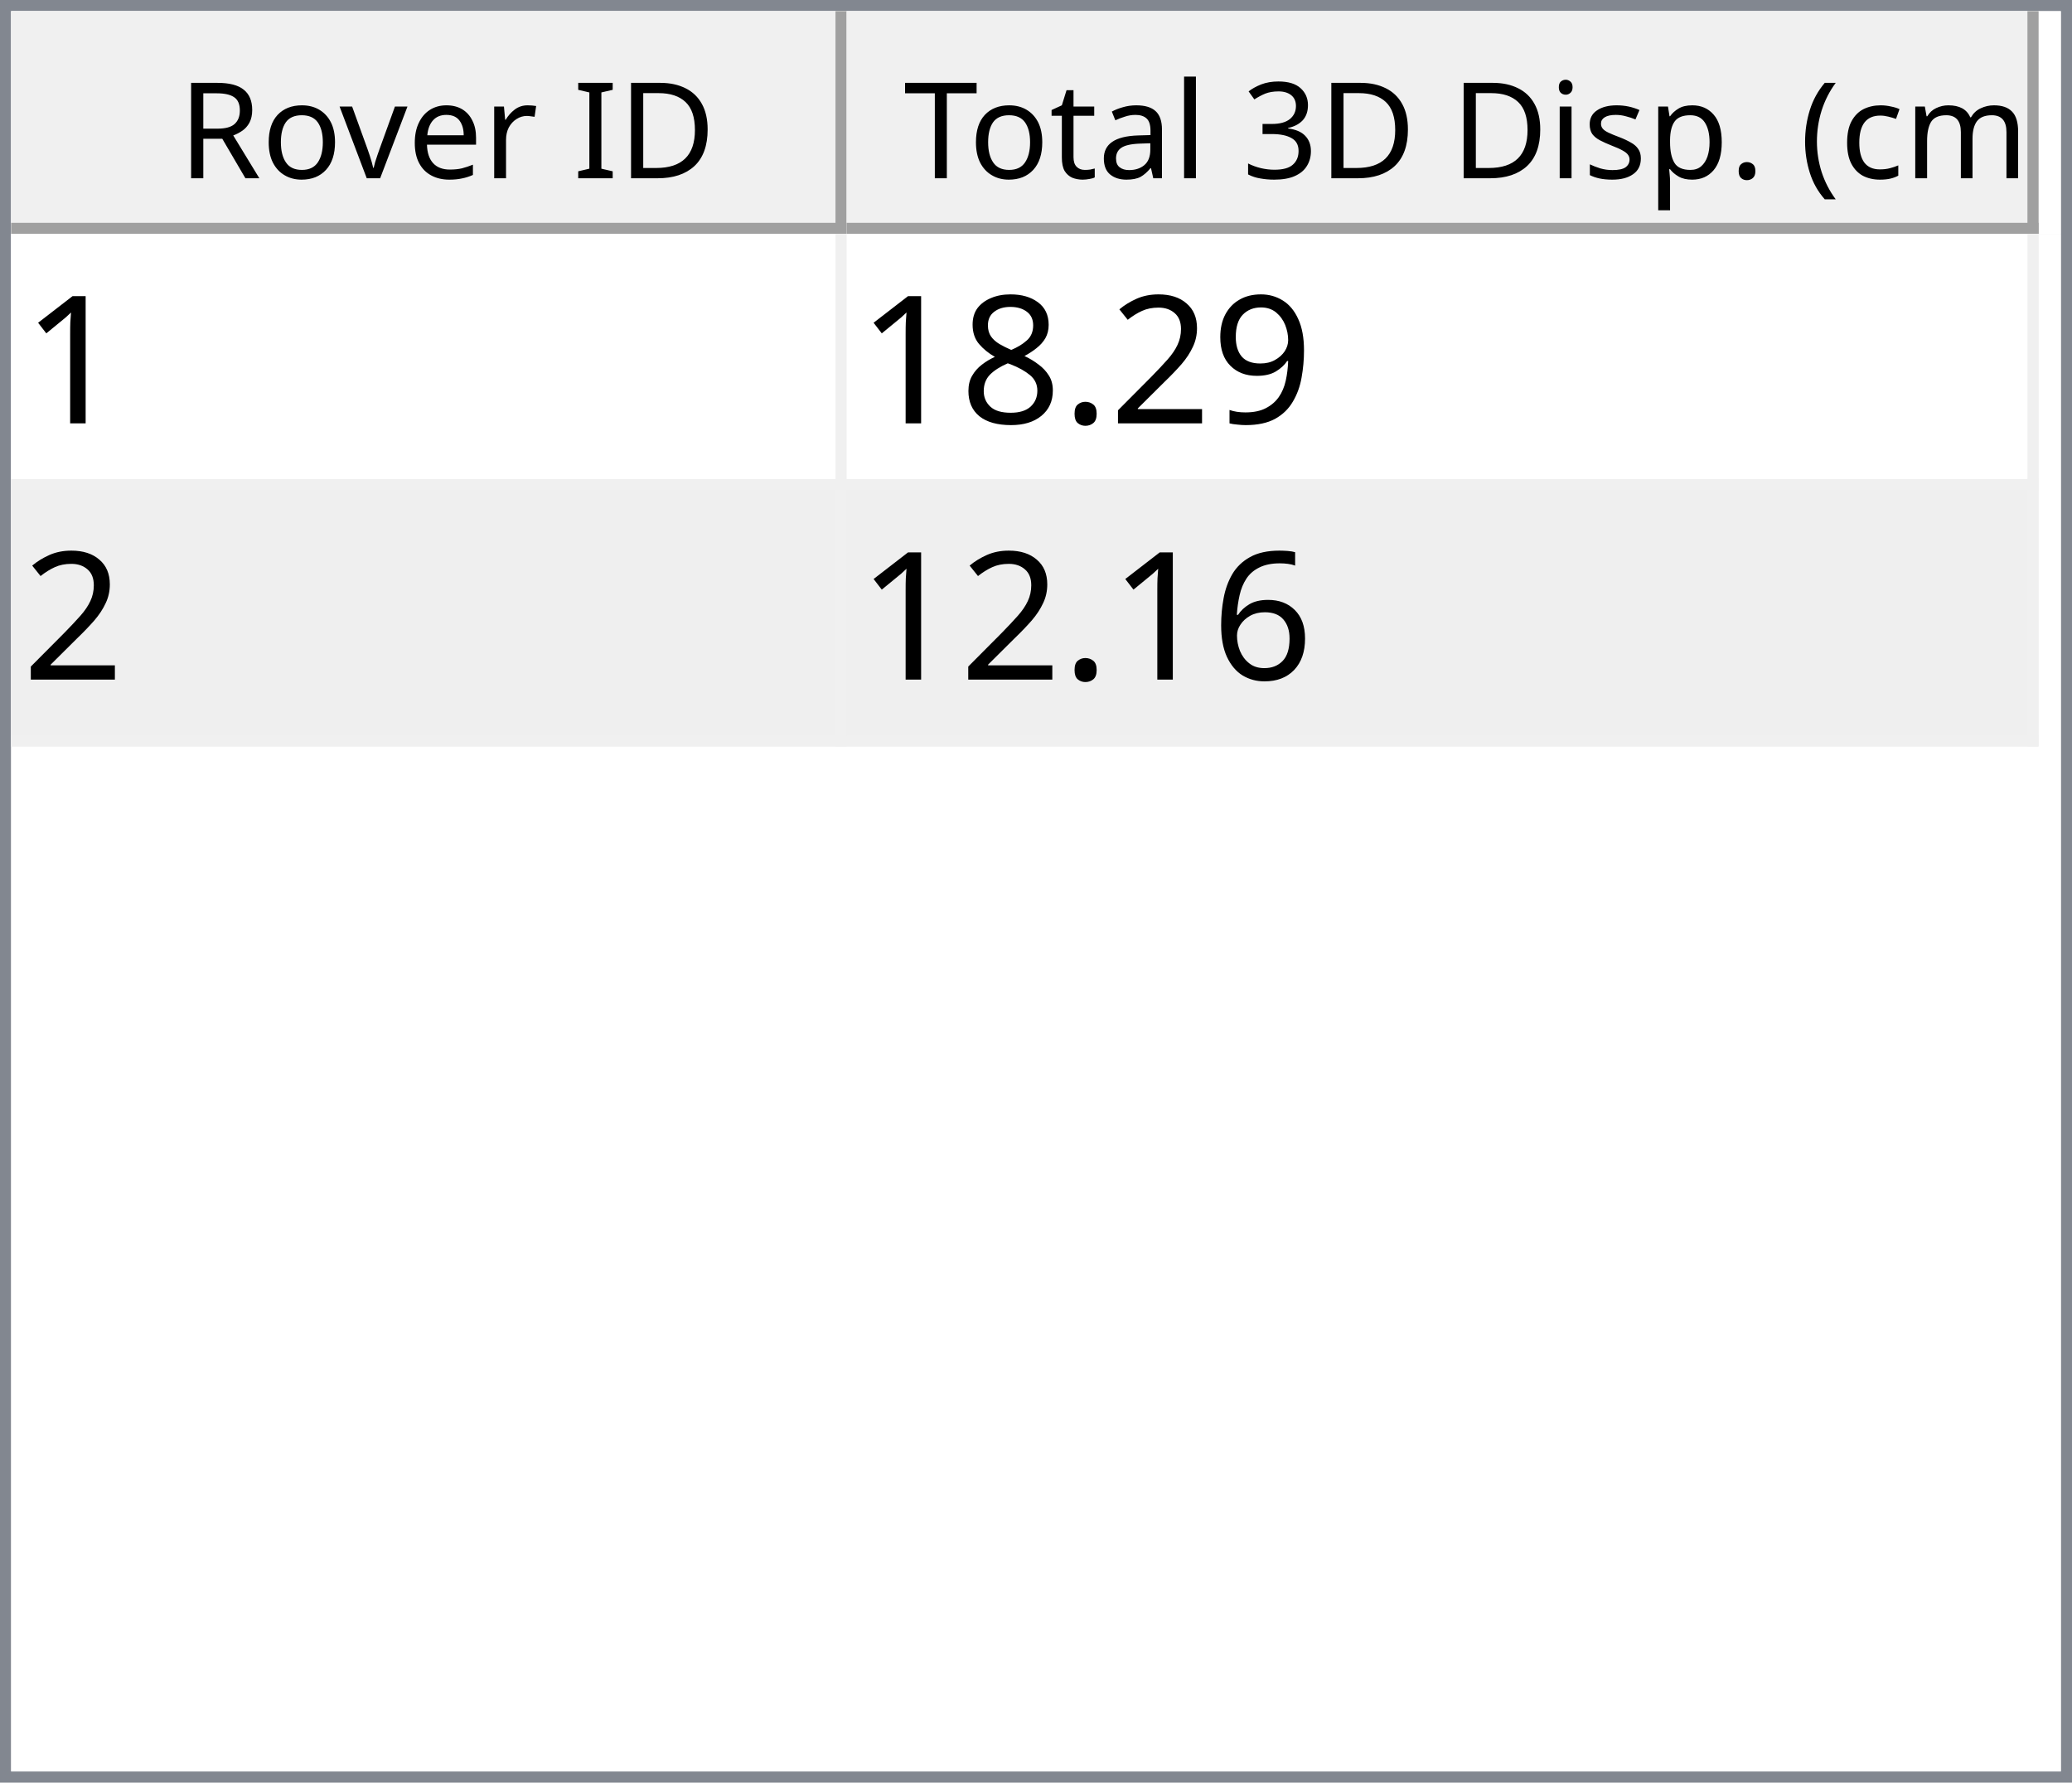
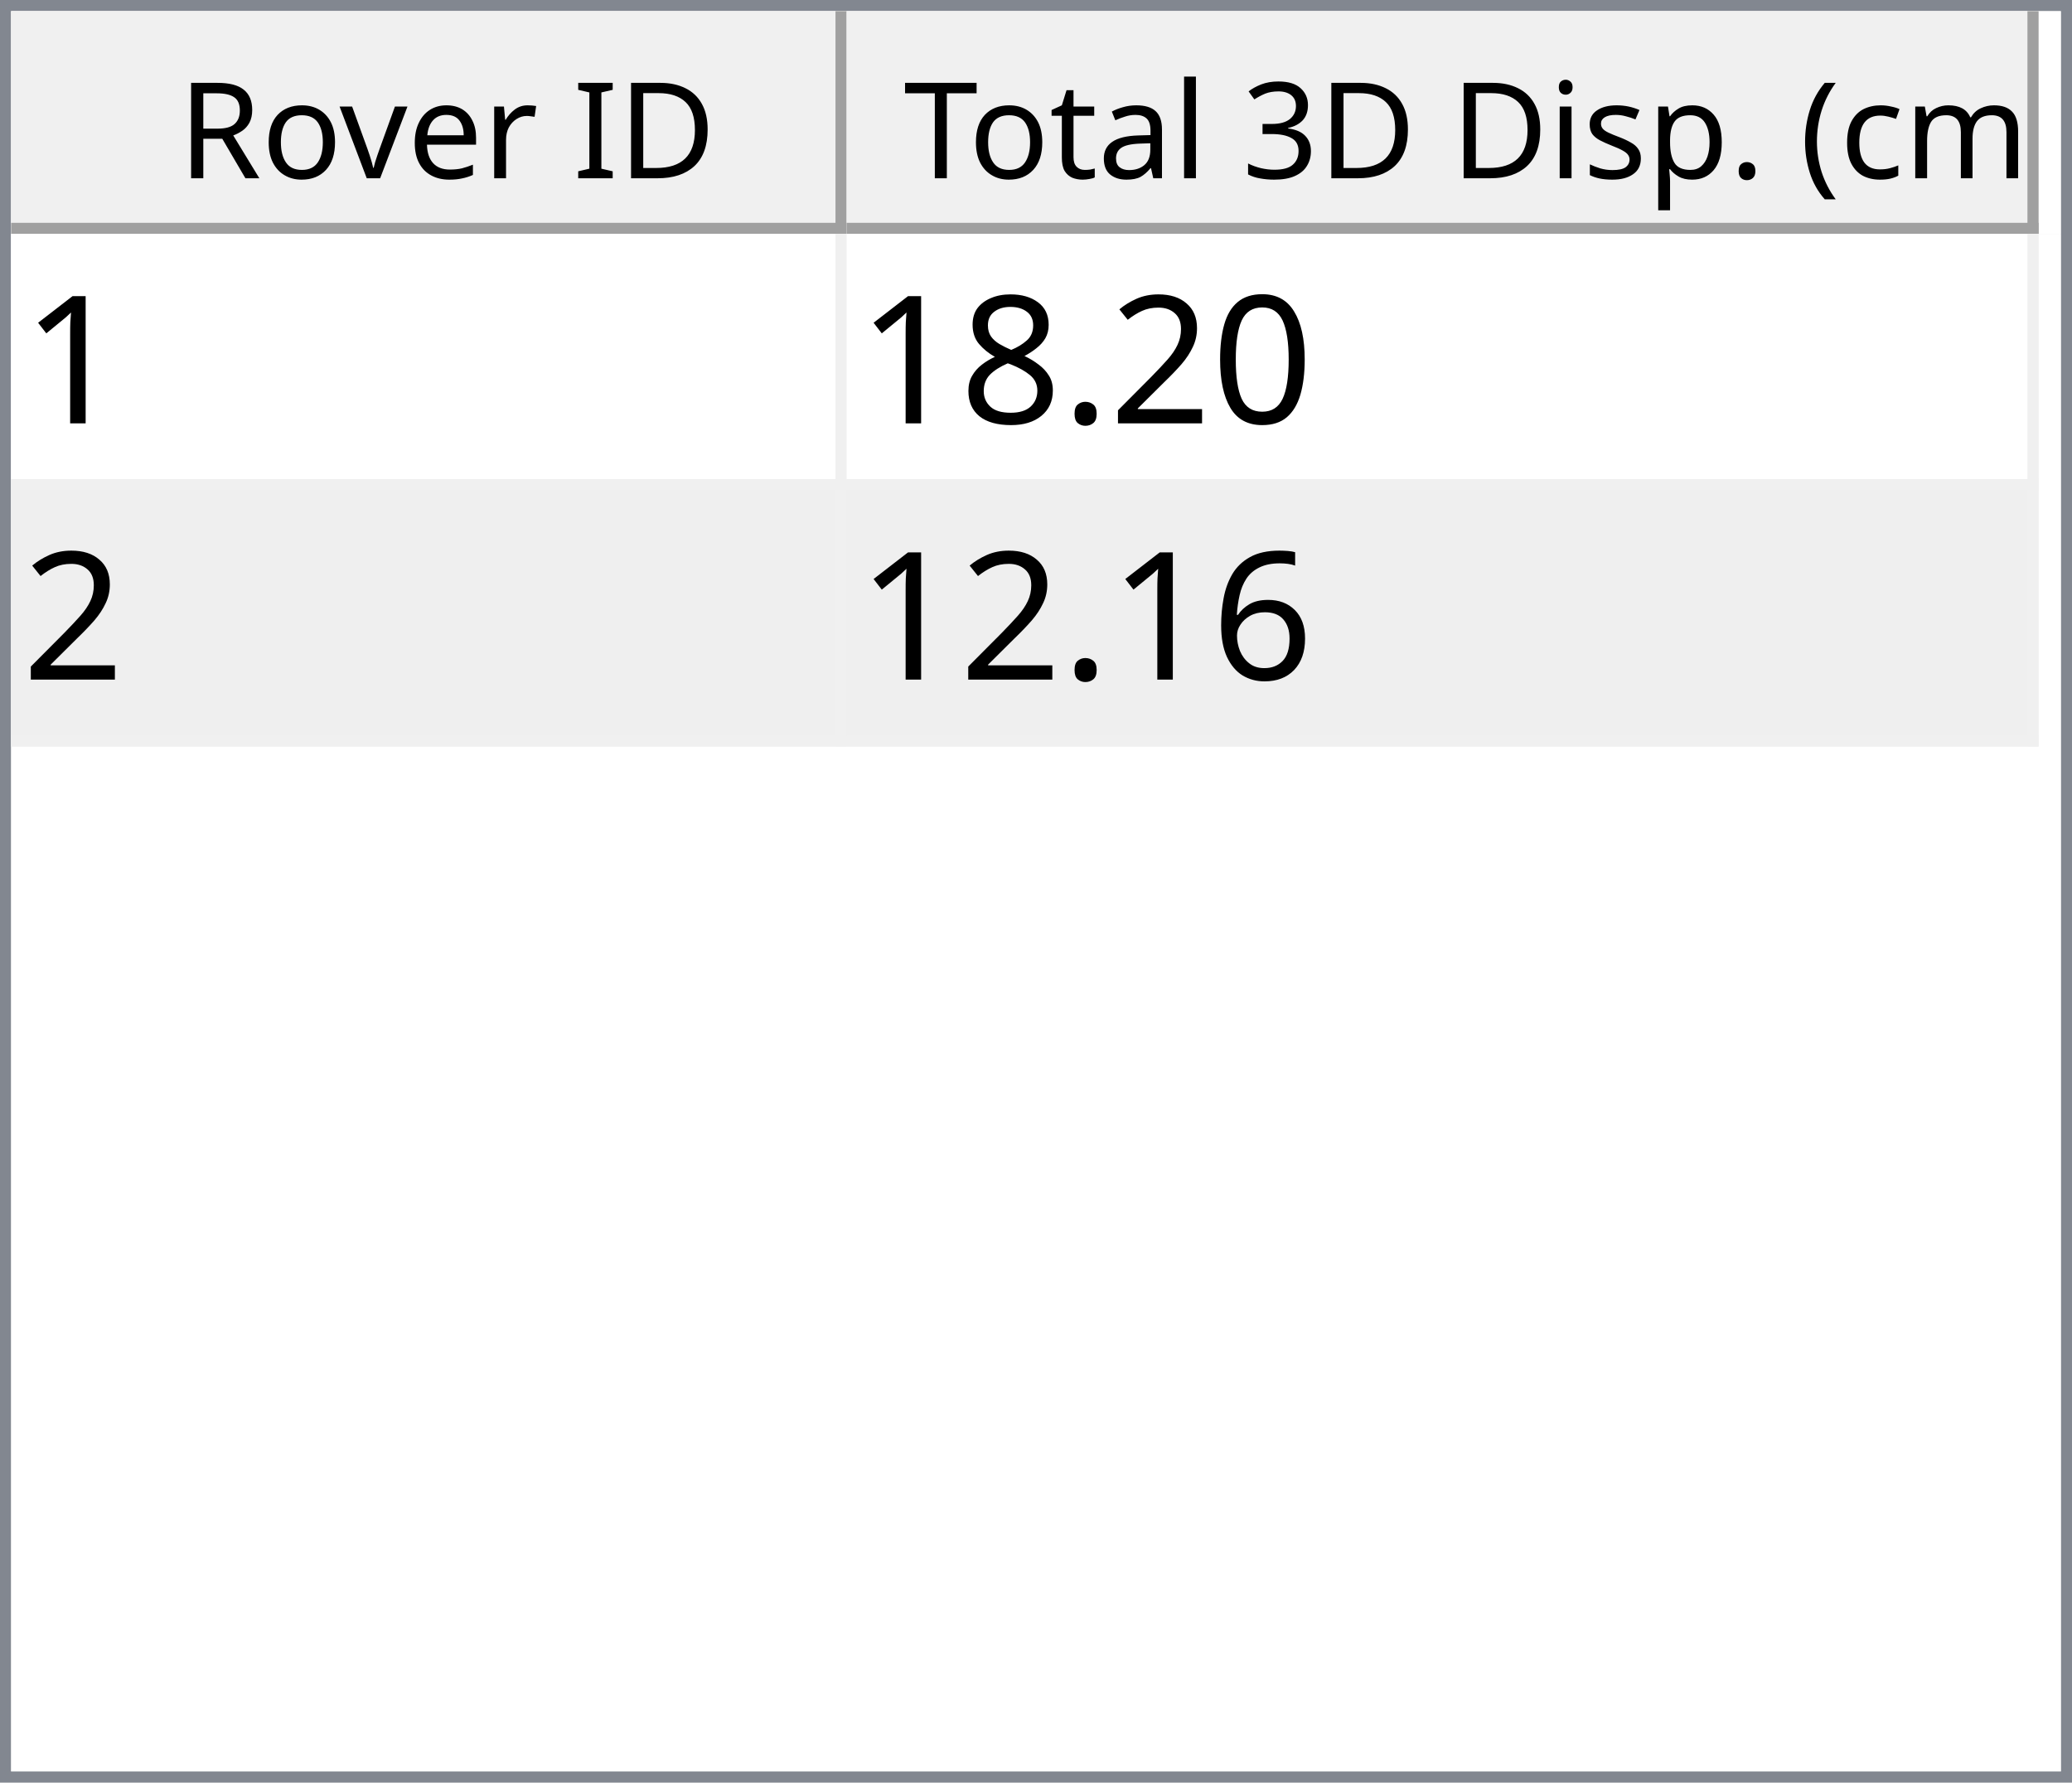
<svg xmlns="http://www.w3.org/2000/svg" style="fill-opacity:1; color-rendering:auto; color-interpolation:auto; text-rendering:auto; stroke:black; stroke-linecap:square; stroke-miterlimit:10; shape-rendering:auto; stroke-opacity:1; fill:black; stroke-dasharray:none; font-weight:normal; stroke-width:1; font-family:'Dialog'; font-style:normal; stroke-linejoin:miter; font-size:12px; stroke-dashoffset:0; image-rendering:auto;" width="186" height="160">
  <defs id="genericDefs" />
  <g>
    <defs id="defs1">
      <clipPath clipPathUnits="userSpaceOnUse" id="clipPath1">
        <path d="M0 0 L186 0 L186 160 L0 160 L0 0 Z" />
      </clipPath>
      <clipPath clipPathUnits="userSpaceOnUse" id="clipPath2">
        <path d="M0 0 L0 160 L186 160 L186 0 Z" />
      </clipPath>
      <clipPath clipPathUnits="userSpaceOnUse" id="clipPath3">
        <path d="M0 0 L0 20 L184 20 L184 0 Z" />
      </clipPath>
      <clipPath clipPathUnits="userSpaceOnUse" id="clipPath4">
        <path d="M0 0 L0 20 L75 20 L75 0 Z" />
      </clipPath>
      <clipPath clipPathUnits="userSpaceOnUse" id="clipPath5">
        <path d="M1 1 L1 19 L74 19 L74 1 Z" />
      </clipPath>
      <clipPath clipPathUnits="userSpaceOnUse" id="clipPath6">
        <path d="M0 0 L0 18 L73 18 L73 0 Z" />
      </clipPath>
      <clipPath clipPathUnits="userSpaceOnUse" id="clipPath7">
        <path d="M-0.5 -0.5 L-0.5 19.5 L74.5 19.5 L74.5 -0.5 Z" />
      </clipPath>
      <clipPath clipPathUnits="userSpaceOnUse" id="clipPath8">
        <path d="M0 0 L0 20 L107 20 L107 0 Z" />
      </clipPath>
      <clipPath clipPathUnits="userSpaceOnUse" id="clipPath9">
        <path d="M1 1 L1 19 L106 19 L106 1 Z" />
      </clipPath>
      <clipPath clipPathUnits="userSpaceOnUse" id="clipPath10">
        <path d="M0 0 L0 18 L105 18 L105 0 Z" />
      </clipPath>
      <clipPath clipPathUnits="userSpaceOnUse" id="clipPath11">
        <path d="M-0.5 -0.5 L-0.5 19.5 L106.5 19.5 L106.5 -0.5 Z" />
      </clipPath>
      <clipPath clipPathUnits="userSpaceOnUse" id="clipPath12">
        <path d="M0 0 L0 138 L184 138 L184 0 Z" />
      </clipPath>
      <clipPath clipPathUnits="userSpaceOnUse" id="clipPath13">
        <path d="M0 0 L0 46 L182 46 L182 0 Z" />
      </clipPath>
      <clipPath clipPathUnits="userSpaceOnUse" id="clipPath14">
        <path d="M-0.5 -0.5 L-0.5 45.5 L181.5 45.5 L181.5 -0.5 Z" />
      </clipPath>
      <clipPath clipPathUnits="userSpaceOnUse" id="clipPath15">
        <path d="M0 0 L0 22 L74 22 L74 0 Z" />
      </clipPath>
      <clipPath clipPathUnits="userSpaceOnUse" id="clipPath16">
        <path d="M0 0 L0 22 L106 22 L106 0 Z" />
      </clipPath>
      <font horiz-adv-x="64.551" id="font1">
        <font-face ascent="107.91" descent="25.098" units-per-em="100" style="font-style:normal; font-family:Segoe UI; font-weight:normal;" />
        <missing-glyph horiz-adv-x="64.551" d="M8.109 0 L8.109 68.266 L56.453 68.266 L56.453 0 L8.109 0 ZM15.328 7.234 L49.219 7.234 L49.219 61.031 L15.328 61.031 L15.328 7.234 Z" />
        <glyph unicode="D" horiz-adv-x="70.117" d="M9.188 0 L9.188 70.016 L28.516 70.016 Q65.531 70.016 65.531 35.891 Q65.531 19.672 55.25 9.836 Q44.969 0 27.734 0 L9.188 0 ZM17.391 62.594 L17.391 7.422 L27.828 7.422 Q41.609 7.422 49.273 14.797 Q56.938 22.172 56.938 35.688 Q56.938 62.594 28.328 62.594 L17.391 62.594 Z" />
        <glyph unicode="I" horiz-adv-x="26.611" d="M17.391 0 L9.188 0 L9.188 70.016 L17.391 70.016 L17.391 0 Z" />
        <glyph unicode=" " horiz-adv-x="27.393" d="" />
        <glyph unicode="r" horiz-adv-x="34.766" d="M34.188 41.891 Q32.078 43.5 28.125 43.5 Q23 43.5 19.555 38.672 Q16.109 33.844 16.109 25.484 L16.109 0 L8.109 0 L8.109 50 L16.109 50 L16.109 39.703 L16.312 39.703 Q18.016 44.969 21.531 47.922 Q25.047 50.875 29.391 50.875 Q32.516 50.875 34.188 50.203 L34.188 41.891 Z" />
        <glyph unicode="e" horiz-adv-x="52.295" d="M48.297 23 L12.984 23 Q13.188 14.656 17.484 10.109 Q21.781 5.562 29.297 5.562 Q37.75 5.562 44.828 11.141 L44.828 3.609 Q38.234 -1.172 27.391 -1.172 Q16.797 -1.172 10.742 5.641 Q4.688 12.453 4.688 24.812 Q4.688 36.469 11.305 43.82 Q17.922 51.172 27.734 51.172 Q37.547 51.172 42.922 44.828 Q48.297 38.484 48.297 27.203 L48.297 23 ZM40.094 29.781 Q40.047 36.719 36.75 40.578 Q33.453 44.438 27.594 44.438 Q21.922 44.438 17.969 40.383 Q14.016 36.328 13.094 29.781 L40.094 29.781 Z" />
        <glyph unicode="v" horiz-adv-x="47.9" d="M47.406 50 L27.484 0 L19.625 0 L0.688 50 L9.469 50 L22.172 13.672 Q23.578 9.672 23.922 6.688 L24.125 6.688 Q24.609 10.453 25.688 13.484 L38.969 50 L47.406 50 Z" />
        <glyph unicode="o" horiz-adv-x="58.594" d="M29 -1.172 Q17.922 -1.172 11.305 5.836 Q4.688 12.844 4.688 24.422 Q4.688 37.016 11.57 44.094 Q18.453 51.172 30.172 51.172 Q41.359 51.172 47.633 44.289 Q53.906 37.406 53.906 25.203 Q53.906 13.234 47.141 6.031 Q40.375 -1.172 29 -1.172 ZM29.594 44.438 Q21.875 44.438 17.383 39.188 Q12.891 33.938 12.891 24.703 Q12.891 15.828 17.43 10.695 Q21.969 5.562 29.594 5.562 Q37.359 5.562 41.531 10.594 Q45.703 15.625 45.703 24.906 Q45.703 34.281 41.531 39.359 Q37.359 44.438 29.594 44.438 Z" />
        <glyph unicode="R" horiz-adv-x="59.814" d="M59.375 0 L49.609 0 L37.891 19.625 Q36.281 22.359 34.766 24.289 Q33.25 26.219 31.664 27.438 Q30.078 28.656 28.25 29.219 Q26.422 29.781 24.125 29.781 L17.391 29.781 L17.391 0 L9.188 0 L9.188 70.016 L30.078 70.016 Q34.672 70.016 38.555 68.867 Q42.438 67.719 45.289 65.375 Q48.141 63.031 49.758 59.547 Q51.375 56.062 51.375 51.375 Q51.375 47.703 50.273 44.656 Q49.172 41.609 47.148 39.211 Q45.125 36.812 42.266 35.133 Q39.406 33.453 35.844 32.516 L35.844 32.328 Q37.594 31.547 38.891 30.547 Q40.188 29.547 41.359 28.18 Q42.531 26.812 43.68 25.078 Q44.828 23.344 46.234 21.047 L59.375 0 ZM17.391 62.594 L17.391 37.203 L28.516 37.203 Q31.594 37.203 34.203 38.133 Q36.812 39.062 38.719 40.797 Q40.625 42.531 41.703 45.047 Q42.781 47.562 42.781 50.688 Q42.781 56.297 39.141 59.445 Q35.5 62.594 28.609 62.594 L17.391 62.594 Z" />
        <glyph unicode=")" horiz-adv-x="30.176" d="M8.297 -15.922 L1.172 -15.922 Q16.406 2.344 16.406 26.812 Q16.406 51.469 1.078 70.016 L8.297 70.016 Q23.531 52.156 23.531 26.703 Q23.531 1.375 8.297 -15.922 Z" />
        <glyph unicode="m" horiz-adv-x="86.133" d="M79.109 0 L71.094 0 L71.094 28.719 Q71.094 37.016 68.531 40.727 Q65.969 44.438 59.906 44.438 Q54.781 44.438 51.195 39.75 Q47.609 35.062 47.609 28.516 L47.609 0 L39.594 0 L39.594 29.688 Q39.594 44.438 28.219 44.438 Q22.953 44.438 19.531 40.016 Q16.109 35.594 16.109 28.516 L16.109 0 L8.109 0 L8.109 50 L16.109 50 L16.109 42.094 L16.312 42.094 Q21.625 51.172 31.844 51.172 Q36.969 51.172 40.773 48.312 Q44.578 45.453 46 40.828 Q51.562 51.172 62.594 51.172 Q79.109 51.172 79.109 30.812 L79.109 0 Z" />
        <glyph unicode="c" horiz-adv-x="46.191" d="M42.188 2.297 Q36.422 -1.172 28.516 -1.172 Q17.828 -1.172 11.258 5.789 Q4.688 12.75 4.688 23.828 Q4.688 36.188 11.766 43.68 Q18.844 51.172 30.672 51.172 Q37.25 51.172 42.281 48.734 L42.281 40.531 Q36.719 44.438 30.375 44.438 Q22.703 44.438 17.797 38.945 Q12.891 33.453 12.891 24.516 Q12.891 15.719 17.508 10.641 Q22.125 5.562 29.891 5.562 Q36.422 5.562 42.188 9.906 L42.188 2.297 Z" />
        <glyph unicode="(" horiz-adv-x="30.176" d="M29.109 -15.922 L21.969 -15.922 Q6.844 1.375 6.844 26.703 Q6.844 52.156 21.969 70.016 L29.203 70.016 Q13.875 51.469 13.875 26.812 Q13.875 2.344 29.109 -15.922 Z" />
        <glyph unicode="." horiz-adv-x="21.68" d="M10.891 -1.078 Q8.641 -1.078 7.055 0.539 Q5.469 2.156 5.469 4.391 Q5.469 6.641 7.055 8.273 Q8.641 9.906 10.891 9.906 Q13.188 9.906 14.797 8.273 Q16.406 6.641 16.406 4.391 Q16.406 2.156 14.797 0.539 Q13.188 -1.078 10.891 -1.078 Z" />
        <glyph unicode="p" horiz-adv-x="58.789" d="M16.312 7.234 L16.109 7.234 L16.109 -23 L8.109 -23 L8.109 50 L16.109 50 L16.109 41.219 L16.312 41.219 Q22.219 51.172 33.594 51.172 Q43.266 51.172 48.688 44.461 Q54.109 37.75 54.109 26.469 Q54.109 13.922 48 6.375 Q41.891 -1.172 31.297 -1.172 Q21.578 -1.172 16.312 7.234 ZM16.109 27.391 L16.109 20.406 Q16.109 14.203 20.141 9.883 Q24.172 5.562 30.375 5.562 Q37.641 5.562 41.773 11.133 Q45.906 16.703 45.906 26.609 Q45.906 34.969 42.047 39.703 Q38.188 44.438 31.594 44.438 Q24.609 44.438 20.359 39.578 Q16.109 34.719 16.109 27.391 Z" />
        <glyph unicode="s" horiz-adv-x="42.432" d="M5.078 1.812 L5.078 10.406 Q11.625 5.562 19.484 5.562 Q30.031 5.562 30.031 12.594 Q30.031 14.594 29.125 15.992 Q28.219 17.391 26.68 18.461 Q25.141 19.531 23.07 20.383 Q21 21.234 18.609 22.172 Q15.281 23.484 12.766 24.828 Q10.25 26.172 8.57 27.859 Q6.891 29.547 6.031 31.695 Q5.172 33.844 5.172 36.719 Q5.172 40.234 6.789 42.945 Q8.406 45.656 11.086 47.484 Q13.766 49.312 17.211 50.242 Q20.656 51.172 24.312 51.172 Q30.812 51.172 35.938 48.922 L35.938 40.828 Q30.422 44.438 23.25 44.438 Q21 44.438 19.195 43.922 Q17.391 43.406 16.094 42.477 Q14.797 41.547 14.086 40.258 Q13.375 38.969 13.375 37.406 Q13.375 35.453 14.086 34.133 Q14.797 32.812 16.164 31.789 Q17.531 30.766 19.484 29.938 Q21.438 29.109 23.922 28.125 Q27.25 26.859 29.883 25.516 Q32.516 24.172 34.375 22.484 Q36.234 20.797 37.234 18.602 Q38.234 16.406 38.234 13.375 Q38.234 9.672 36.602 6.938 Q34.969 4.203 32.234 2.398 Q29.5 0.594 25.93 -0.289 Q22.359 -1.172 18.453 -1.172 Q10.75 -1.172 5.078 1.812 Z" />
        <glyph unicode="i" horiz-adv-x="24.219" d="M12.203 62.703 Q10.062 62.703 8.547 64.164 Q7.031 65.625 7.031 67.875 Q7.031 70.125 8.547 71.609 Q10.062 73.094 12.203 73.094 Q14.406 73.094 15.945 71.609 Q17.484 70.125 17.484 67.875 Q17.484 65.719 15.945 64.211 Q14.406 62.703 12.203 62.703 ZM16.109 0 L8.109 0 L8.109 50 L16.109 50 L16.109 0 Z" />
        <glyph unicode="3" horiz-adv-x="53.906" d="M46.531 19.828 Q46.531 15.094 44.75 11.211 Q42.969 7.328 39.719 4.57 Q36.469 1.812 31.93 0.297 Q27.391 -1.219 21.922 -1.219 Q11.922 -1.219 6 2.594 L6 11.188 Q13.094 5.609 22.219 5.609 Q25.875 5.609 28.828 6.539 Q31.781 7.469 33.906 9.227 Q36.031 10.984 37.18 13.477 Q38.328 15.969 38.328 19.094 Q38.328 32.812 18.797 32.812 L12.984 32.812 L12.984 39.594 L18.5 39.594 Q35.797 39.594 35.797 52.484 Q35.797 64.406 22.609 64.406 Q15.188 64.406 8.688 59.422 L8.688 67.188 Q15.375 71.188 24.609 71.188 Q29 71.188 32.57 69.969 Q36.141 68.75 38.68 66.555 Q41.219 64.359 42.609 61.281 Q44 58.203 44 54.5 Q44 40.672 30.031 36.719 L30.031 36.531 Q33.594 36.141 36.625 34.797 Q39.656 33.453 41.852 31.305 Q44.047 29.156 45.289 26.25 Q46.531 23.344 46.531 19.828 Z" />
        <glyph unicode="l" horiz-adv-x="24.219" d="M16.109 0 L8.109 0 L8.109 74.031 L16.109 74.031 L16.109 0 Z" />
        <glyph unicode="a" horiz-adv-x="50.879" d="M43.891 0 L35.891 0 L35.891 7.812 L35.688 7.812 Q30.469 -1.172 20.312 -1.172 Q12.844 -1.172 8.617 2.781 Q4.391 6.734 4.391 13.281 Q4.391 27.297 20.906 29.594 L35.891 31.688 Q35.891 44.438 25.594 44.438 Q16.547 44.438 9.281 38.281 L9.281 46.484 Q16.656 51.172 26.266 51.172 Q43.891 51.172 43.891 32.516 L43.891 0 ZM35.891 25.297 L23.828 23.641 Q18.266 22.859 15.43 20.875 Q12.594 18.891 12.594 13.875 Q12.594 10.203 15.211 7.883 Q17.828 5.562 22.172 5.562 Q28.125 5.562 32.008 9.742 Q35.891 13.922 35.891 20.312 L35.891 25.297 Z" />
        <glyph unicode="t" horiz-adv-x="33.887" d="M31.297 0.484 Q28.469 -1.078 23.828 -1.078 Q10.688 -1.078 10.688 13.578 L10.688 43.172 L2.094 43.172 L2.094 50 L10.688 50 L10.688 62.203 L18.703 64.797 L18.703 50 L31.297 50 L31.297 43.172 L18.703 43.172 L18.703 14.984 Q18.703 9.969 20.414 7.82 Q22.125 5.672 26.078 5.672 Q29.109 5.672 31.297 7.328 L31.297 0.484 Z" />
        <glyph unicode="T" horiz-adv-x="52.393" d="M50.594 62.594 L30.375 62.594 L30.375 0 L22.172 0 L22.172 62.594 L2 62.594 L2 70.016 L50.594 70.016 L50.594 62.594 Z" />
      </font>
      <font horiz-adv-x="75.0" id="font2">
        <font-face ascent="100.537" descent="21.973" units-per-em="100" style="font-style:normal; font-family:sans-serif; font-weight:normal;" />
        <missing-glyph horiz-adv-x="75.0" d="M12.5 0 L12.5 62.5 L62.5 62.5 L62.5 0 L12.5 0 ZM14.062 1.562 L60.938 1.562 L60.938 60.938 L14.062 60.938 L14.062 1.562 Z" />
        <glyph unicode="1" horiz-adv-x="55.615" d="M37.25 0 L28.469 0 L28.469 56 Q25.297 52.984 20.141 49.953 Q14.984 46.922 10.891 45.406 L10.891 53.906 Q18.266 57.375 23.781 62.305 Q29.297 67.234 31.594 71.875 L37.25 71.875 L37.25 0 Z" />
-         <glyph unicode="9" horiz-adv-x="55.615" d="M5.469 16.547 L13.922 17.328 Q14.984 11.375 18.016 8.688 Q21.047 6 25.781 6 Q29.828 6 32.883 7.859 Q35.938 9.719 37.891 12.82 Q39.844 15.922 41.164 21.195 Q42.484 26.469 42.484 31.938 Q42.484 32.516 42.438 33.688 Q39.797 29.5 35.234 26.883 Q30.672 24.266 25.344 24.266 Q16.453 24.266 10.305 30.711 Q4.156 37.156 4.156 47.703 Q4.156 58.594 10.578 65.234 Q17 71.875 26.656 71.875 Q33.641 71.875 39.43 68.117 Q45.219 64.359 48.219 57.398 Q51.219 50.438 51.219 37.25 Q51.219 23.531 48.242 15.406 Q45.266 7.281 39.383 3.031 Q33.5 -1.219 25.594 -1.219 Q17.188 -1.219 11.867 3.445 Q6.547 8.109 5.469 16.547 ZM41.453 48.141 Q41.453 55.719 37.43 60.156 Q33.406 64.594 27.734 64.594 Q21.875 64.594 17.531 59.812 Q13.188 55.031 13.188 47.406 Q13.188 40.578 17.312 36.305 Q21.438 32.031 27.484 32.031 Q33.594 32.031 37.523 36.305 Q41.453 40.578 41.453 48.141 Z" />
+         <glyph unicode="0" horiz-adv-x="55.615" d="M4.156 35.297 Q4.156 48 6.766 55.742 Q9.375 63.484 14.523 67.68 Q19.672 71.875 27.484 71.875 Q33.25 71.875 37.594 69.555 Q41.938 67.234 44.773 62.867 Q47.609 58.5 49.219 52.227 Q50.828 45.953 50.828 35.297 Q50.828 22.703 48.242 14.969 Q45.656 7.234 40.508 3.008 Q35.359 -1.219 27.484 -1.219 Q17.141 -1.219 11.234 6.203 Q4.156 15.141 4.156 35.297 ZM13.188 35.297 Q13.188 17.672 17.312 11.836 Q21.438 6 27.484 6 Q33.547 6 37.672 11.859 Q41.797 17.719 41.797 35.297 Q41.797 52.984 37.672 58.789 Q33.547 64.594 27.391 64.594 Q21.344 64.594 17.719 59.469 Q13.188 52.938 13.188 35.297 Z" />
        <glyph unicode="2" horiz-adv-x="55.615" d="M50.344 8.453 L50.344 0 L3.031 0 Q2.938 3.172 4.047 6.109 Q5.859 10.938 9.836 15.625 Q13.812 20.312 21.344 26.469 Q33.016 36.031 37.117 41.625 Q41.219 47.219 41.219 52.203 Q41.219 57.422 37.477 61.008 Q33.734 64.594 27.734 64.594 Q21.391 64.594 17.578 60.789 Q13.766 56.984 13.719 50.25 L4.688 51.172 Q5.609 61.281 11.664 66.578 Q17.719 71.875 27.938 71.875 Q38.234 71.875 44.242 66.164 Q50.25 60.453 50.25 52 Q50.25 47.703 48.492 43.555 Q46.734 39.406 42.656 34.812 Q38.578 30.219 29.109 22.219 Q21.188 15.578 18.945 13.211 Q16.703 10.844 15.234 8.453 L50.344 8.453 Z" />
        <glyph unicode="." horiz-adv-x="27.783" d="M9.078 0 L9.078 10.016 L19.094 10.016 L19.094 0 L9.078 0 Z" />
        <glyph unicode="8" horiz-adv-x="55.615" d="M17.672 38.812 Q12.203 40.828 9.57 44.539 Q6.938 48.25 6.938 53.422 Q6.938 61.234 12.555 66.555 Q18.172 71.875 27.484 71.875 Q36.859 71.875 42.578 66.43 Q48.297 60.984 48.297 53.172 Q48.297 48.188 45.68 44.508 Q43.062 40.828 37.75 38.812 Q44.344 36.672 47.781 31.883 Q51.219 27.094 51.219 20.453 Q51.219 11.281 44.727 5.031 Q38.234 -1.219 27.641 -1.219 Q17.047 -1.219 10.547 5.055 Q4.047 11.328 4.047 20.703 Q4.047 27.688 7.594 32.398 Q11.141 37.109 17.672 38.812 ZM15.922 53.719 Q15.922 48.641 19.195 45.414 Q22.469 42.188 27.688 42.188 Q32.766 42.188 36.016 45.383 Q39.266 48.578 39.266 53.219 Q39.266 58.062 35.914 61.359 Q32.562 64.656 27.594 64.656 Q22.562 64.656 19.242 61.43 Q15.922 58.203 15.922 53.719 ZM13.094 20.656 Q13.094 16.891 14.875 13.375 Q16.656 9.859 20.172 7.93 Q23.688 6 27.734 6 Q34.031 6 38.133 10.055 Q42.234 14.109 42.234 20.359 Q42.234 26.703 38.016 30.859 Q33.797 35.016 27.438 35.016 Q21.234 35.016 17.164 30.914 Q13.094 26.812 13.094 20.656 Z" />
        <glyph unicode="6" horiz-adv-x="55.615" d="M49.75 54.047 L41.016 53.375 Q39.844 58.547 37.703 60.891 Q34.125 64.656 28.906 64.656 Q24.703 64.656 21.531 62.312 Q17.391 59.281 14.992 53.469 Q12.594 47.656 12.5 36.922 Q15.672 41.75 20.266 44.094 Q24.859 46.438 29.891 46.438 Q38.672 46.438 44.852 39.969 Q51.031 33.5 51.031 23.25 Q51.031 16.5 48.125 10.719 Q45.219 4.938 40.141 1.859 Q35.062 -1.219 28.609 -1.219 Q17.625 -1.219 10.695 6.859 Q3.766 14.938 3.766 33.5 Q3.766 54.25 11.422 63.672 Q18.109 71.875 29.438 71.875 Q37.891 71.875 43.289 67.141 Q48.688 62.406 49.75 54.047 ZM13.875 23.188 Q13.875 18.656 15.797 14.508 Q17.719 10.359 21.188 8.18 Q24.656 6 28.469 6 Q34.031 6 38.039 10.492 Q42.047 14.984 42.047 22.703 Q42.047 30.125 38.086 34.398 Q34.125 38.672 28.125 38.672 Q22.172 38.672 18.023 34.398 Q13.875 30.125 13.875 23.188 Z" />
      </font>
    </defs>
    <g style="fill:white; stroke:white;">
      <rect x="0" y="0" width="186" style="clip-path:url(#clipPath1); stroke:none;" height="160" />
    </g>
    <g style="fill:white; text-rendering:optimizeSpeed; color-rendering:optimizeSpeed; image-rendering:optimizeSpeed; shape-rendering:crispEdges; stroke:white; color-interpolation:sRGB;">
      <rect x="0" width="186" height="160" y="0" style="stroke:none;" />
      <path style="stroke:none;" d="M0 160 L186 160 L186 0 L0 0 Z" />
    </g>
    <g style="fill:rgb(240,240,240); font-family:'Segoe UI'; stroke:rgb(240,240,240);">
      <rect x="0" y="0" width="186" style="clip-path:url(#clipPath2); stroke:none;" height="160" />
    </g>
    <g style="fill:rgb(130,135,144); font-family:'Segoe UI'; stroke:rgb(130,135,144);">
      <path d="M0 0 L186 0 L186 160 L0 160 L0 0 ZM1 1 L185 1 L185 159 L1 159 L1 1 Z" style="fill-rule:evenodd; clip-path:url(#clipPath2); stroke:none;" />
    </g>
    <g style="fill:white; font-family:'Segoe UI'; stroke:white;" transform="translate(1,1)">
      <rect x="0" y="0" width="184" style="clip-path:url(#clipPath3); stroke:none;" height="20" />
    </g>
    <g style="fill:rgb(240,240,240); font-family:'Segoe UI'; stroke:rgb(240,240,240);" transform="translate(1,1)">
      <rect x="0" y="0" width="75" style="clip-path:url(#clipPath4); stroke:none;" height="20" />
    </g>
    <g style="font-family:'Segoe UI';" transform="translate(2,2)">
      <text x="14" xml:space="preserve" y="14" style="clip-path:url(#clipPath6); stroke:none;">Rover ID</text>
    </g>
    <g style="fill:rgb(160,160,160); font-family:'Segoe UI'; stroke:rgb(160,160,160); stroke-linejoin:bevel;" transform="translate(1.5,1.5)">
      <line x1="74" x2="74" y1="0" style="fill:none; clip-path:url(#clipPath7);" y2="19" />
    </g>
    <g style="fill:rgb(160,160,160); font-family:'Segoe UI'; stroke:rgb(160,160,160); stroke-linejoin:bevel;" transform="matrix(1,0,0,1,1,1) translate(0.5,0.5)">
      <line x1="0" x2="74" y1="19" style="fill:none; clip-path:url(#clipPath7);" y2="19" />
    </g>
    <g style="fill:rgb(240,240,240); font-family:'Segoe UI'; stroke:rgb(240,240,240);" transform="translate(76,1)">
      <rect x="0" y="0" width="107" style="clip-path:url(#clipPath8); stroke:none;" height="20" />
    </g>
    <g style="font-family:'Segoe UI';" transform="translate(77,2)">
      <text x="1" xml:space="preserve" y="14" style="clip-path:url(#clipPath10); stroke:none;"> Total 3D Disp. (cm)</text>
    </g>
    <g style="fill:rgb(160,160,160); font-family:'Segoe UI'; stroke:rgb(160,160,160); stroke-linejoin:bevel;" transform="translate(76.5,1.5)">
      <line x1="106" x2="106" y1="0" style="fill:none; clip-path:url(#clipPath11);" y2="19" />
    </g>
    <g style="fill:rgb(160,160,160); font-family:'Segoe UI'; stroke:rgb(160,160,160); stroke-linejoin:bevel;" transform="matrix(1,0,0,1,76,1) translate(0.5,0.5)">
      <line x1="0" x2="106" y1="19" style="fill:none; clip-path:url(#clipPath11);" y2="19" />
    </g>
    <g style="fill:white; font-family:'Segoe UI'; stroke:white;" transform="translate(1,21)">
      <rect x="0" y="0" width="184" style="clip-path:url(#clipPath12); stroke:none;" height="138" />
    </g>
    <g style="fill:rgb(240,240,240); font-size:16px; font-family:sans-serif; stroke:rgb(240,240,240);" transform="translate(1,21)">
      <rect x="0" y="0" width="182" style="clip-path:url(#clipPath13); stroke:none;" height="46" />
      <line transform="translate(0.5,0.5)" x1="0" x2="181" y1="22" style="clip-path:url(#clipPath14); fill:none; stroke-linejoin:bevel;" y2="22" />
    </g>
    <g transform="matrix(1,0,0,1,1,21) translate(0.5,0.5)" style="fill:rgb(240,240,240); font-size:16px; font-family:sans-serif; stroke:rgb(240,240,240); stroke-linejoin:bevel;">
      <line x1="0" x2="181" y1="45" style="fill:none; clip-path:url(#clipPath14);" y2="45" />
    </g>
    <g transform="matrix(1,0,0,1,1,21) translate(0.5,0.5)" style="fill:rgb(240,240,240); font-size:16px; font-family:sans-serif; stroke:rgb(240,240,240); stroke-linejoin:bevel;">
      <line x1="74" x2="74" y1="0" style="fill:none; clip-path:url(#clipPath14);" y2="45" />
    </g>
    <g transform="matrix(1,0,0,1,1,21) translate(0.5,0.5)" style="fill:rgb(240,240,240); font-size:16px; font-family:sans-serif; stroke:rgb(240,240,240); stroke-linejoin:bevel;">
      <line x1="181" x2="181" y1="0" style="fill:none; clip-path:url(#clipPath14);" y2="45" />
    </g>
    <g style="fill:white; font-size:16px; font-family:sans-serif; stroke:white;" transform="matrix(1,0,0,1,1,21)">
      <rect x="0" y="0" width="74" style="clip-path:url(#clipPath15); stroke:none;" height="22" />
      <text x="1" y="17" style="fill:black; clip-path:url(#clipPath15); stroke:none;" xml:space="preserve">1</text>
    </g>
    <g style="fill:white; font-size:16px; font-family:sans-serif; stroke:white;" transform="matrix(1,0,0,1,1,21) translate(75,0)">
      <rect x="0" y="0" width="106" style="clip-path:url(#clipPath16); stroke:none;" height="22" />
-       <text x="1" y="17" style="fill:black; clip-path:url(#clipPath16); stroke:none;" xml:space="preserve">18.29</text>
+       <text x="1" y="17" style="fill:black; clip-path:url(#clipPath16); stroke:none;" xml:space="preserve">18.20</text>
    </g>
    <g style="fill:rgb(239,239,239); font-size:16px; font-family:sans-serif; stroke:rgb(239,239,239);" transform="matrix(1,0,0,1,1,21) translate(0,23)">
      <rect x="0" y="0" width="74" style="clip-path:url(#clipPath15); stroke:none;" height="22" />
      <text x="1" y="17" style="fill:black; clip-path:url(#clipPath15); stroke:none;" xml:space="preserve">2</text>
    </g>
    <g style="fill:rgb(239,239,239); font-size:16px; font-family:sans-serif; stroke:rgb(239,239,239);" transform="matrix(1,0,0,1,1,21) translate(75,23)">
      <rect x="0" y="0" width="106" style="clip-path:url(#clipPath16); stroke:none;" height="22" />
      <text x="1" y="17" style="fill:black; clip-path:url(#clipPath16); stroke:none;" xml:space="preserve">12.16</text>
    </g>
  </g>
</svg>
